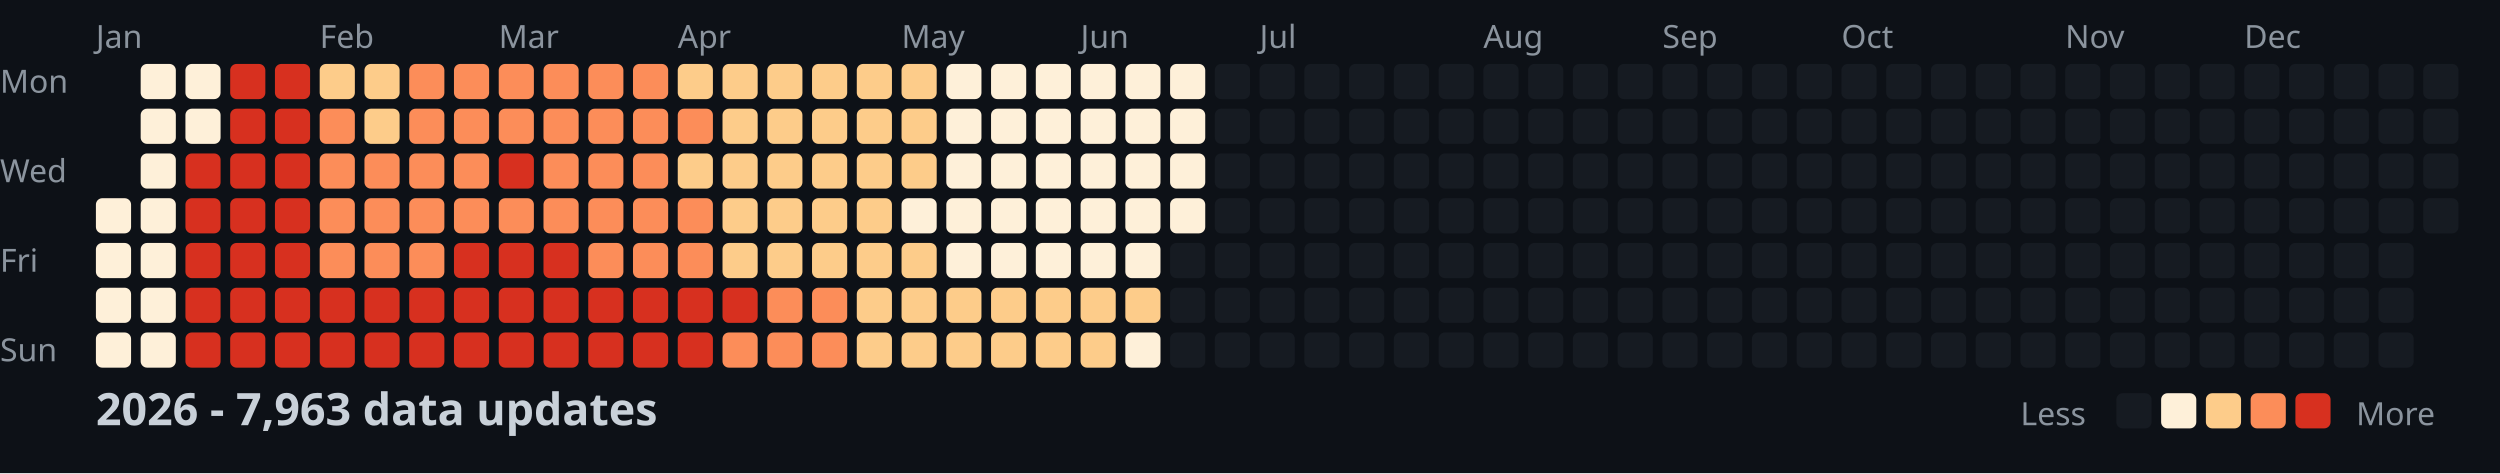
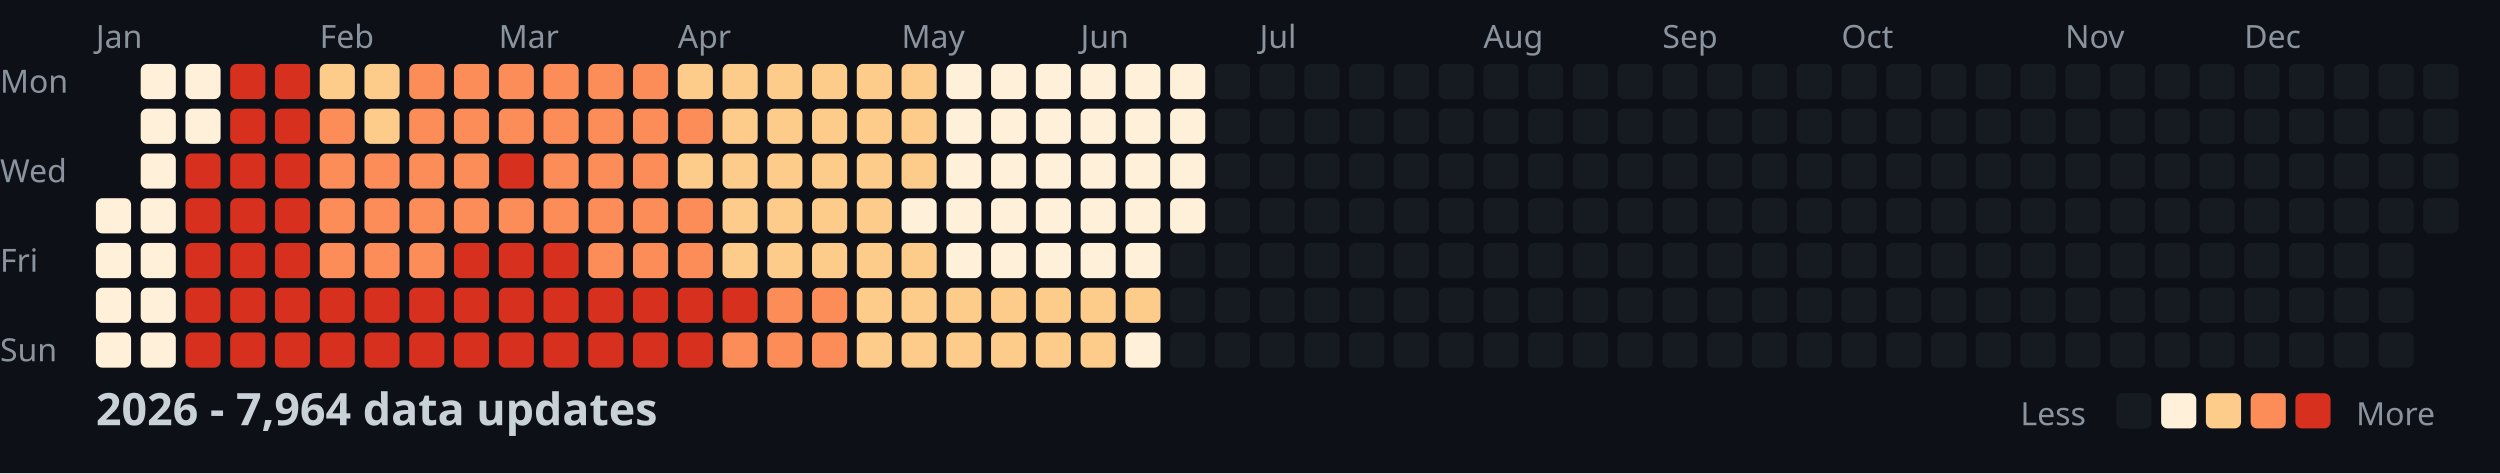
<svg xmlns="http://www.w3.org/2000/svg" width="782" height="148">
  <style>
    .month { font: 10px sans-serif; fill: #8b949e; }
    .day { font: 10px sans-serif; fill: #8b949e; }
    .title { font: bold 14px sans-serif; fill: #c9d1d9; }
    .legend { font: 10px sans-serif; fill: #8b949e; }
  </style>
  <rect width="100%" height="100%" fill="#0d1117" />
  <text x="0" y="29" class="day">Mon</text>
  <text x="0" y="57" class="day">Wed</text>
  <text x="0" y="85" class="day">Fri</text>
  <text x="0" y="113" class="day">Sun</text>
  <text x="30" y="15" class="month">Jan</text>
  <text x="100" y="15" class="month">Feb</text>
  <text x="156" y="15" class="month">Mar</text>
  <text x="212" y="15" class="month">Apr</text>
  <text x="282" y="15" class="month">May</text>
  <text x="338" y="15" class="month">Jun</text>
  <text x="394" y="15" class="month">Jul</text>
  <text x="464" y="15" class="month">Aug</text>
  <text x="520" y="15" class="month">Sep</text>
  <text x="576" y="15" class="month">Oct</text>
  <text x="646" y="15" class="month">Nov</text>
  <text x="702" y="15" class="month">Dec</text>
  <rect x="30" y="62" width="11" height="11" fill="#fef0d9" rx="2" />
  <rect x="30" y="76" width="11" height="11" fill="#fef0d9" rx="2" />
  <rect x="30" y="90" width="11" height="11" fill="#fef0d9" rx="2" />
  <rect x="30" y="104" width="11" height="11" fill="#fef0d9" rx="2" />
  <rect x="44" y="20" width="11" height="11" fill="#fef0d9" rx="2" />
  <rect x="44" y="34" width="11" height="11" fill="#fef0d9" rx="2" />
  <rect x="44" y="48" width="11" height="11" fill="#fef0d9" rx="2" />
  <rect x="44" y="62" width="11" height="11" fill="#fef0d9" rx="2" />
  <rect x="44" y="76" width="11" height="11" fill="#fef0d9" rx="2" />
  <rect x="44" y="90" width="11" height="11" fill="#fef0d9" rx="2" />
  <rect x="44" y="104" width="11" height="11" fill="#fef0d9" rx="2" />
  <rect x="58" y="20" width="11" height="11" fill="#fef0d9" rx="2" />
  <rect x="58" y="34" width="11" height="11" fill="#fef0d9" rx="2" />
  <rect x="58" y="48" width="11" height="11" fill="#d7301f" rx="2" />
  <rect x="58" y="62" width="11" height="11" fill="#d7301f" rx="2" />
  <rect x="58" y="76" width="11" height="11" fill="#d7301f" rx="2" />
  <rect x="58" y="90" width="11" height="11" fill="#d7301f" rx="2" />
  <rect x="58" y="104" width="11" height="11" fill="#d7301f" rx="2" />
  <rect x="72" y="20" width="11" height="11" fill="#d7301f" rx="2" />
  <rect x="72" y="34" width="11" height="11" fill="#d7301f" rx="2" />
  <rect x="72" y="48" width="11" height="11" fill="#d7301f" rx="2" />
  <rect x="72" y="62" width="11" height="11" fill="#d7301f" rx="2" />
  <rect x="72" y="76" width="11" height="11" fill="#d7301f" rx="2" />
  <rect x="72" y="90" width="11" height="11" fill="#d7301f" rx="2" />
  <rect x="72" y="104" width="11" height="11" fill="#d7301f" rx="2" />
  <rect x="86" y="20" width="11" height="11" fill="#d7301f" rx="2" />
  <rect x="86" y="34" width="11" height="11" fill="#d7301f" rx="2" />
  <rect x="86" y="48" width="11" height="11" fill="#d7301f" rx="2" />
  <rect x="86" y="62" width="11" height="11" fill="#d7301f" rx="2" />
  <rect x="86" y="76" width="11" height="11" fill="#d7301f" rx="2" />
  <rect x="86" y="90" width="11" height="11" fill="#d7301f" rx="2" />
  <rect x="86" y="104" width="11" height="11" fill="#d7301f" rx="2" />
  <rect x="100" y="20" width="11" height="11" fill="#fdcc8a" rx="2" />
  <rect x="100" y="34" width="11" height="11" fill="#fc8d59" rx="2" />
  <rect x="100" y="48" width="11" height="11" fill="#fc8d59" rx="2" />
  <rect x="100" y="62" width="11" height="11" fill="#fc8d59" rx="2" />
  <rect x="100" y="76" width="11" height="11" fill="#fc8d59" rx="2" />
  <rect x="100" y="90" width="11" height="11" fill="#d7301f" rx="2" />
  <rect x="100" y="104" width="11" height="11" fill="#d7301f" rx="2" />
  <rect x="114" y="20" width="11" height="11" fill="#fdcc8a" rx="2" />
  <rect x="114" y="34" width="11" height="11" fill="#fdcc8a" rx="2" />
  <rect x="114" y="48" width="11" height="11" fill="#fc8d59" rx="2" />
  <rect x="114" y="62" width="11" height="11" fill="#fc8d59" rx="2" />
  <rect x="114" y="76" width="11" height="11" fill="#fc8d59" rx="2" />
  <rect x="114" y="90" width="11" height="11" fill="#d7301f" rx="2" />
  <rect x="114" y="104" width="11" height="11" fill="#d7301f" rx="2" />
  <rect x="128" y="20" width="11" height="11" fill="#fc8d59" rx="2" />
  <rect x="128" y="34" width="11" height="11" fill="#fc8d59" rx="2" />
  <rect x="128" y="48" width="11" height="11" fill="#fc8d59" rx="2" />
  <rect x="128" y="62" width="11" height="11" fill="#fc8d59" rx="2" />
  <rect x="128" y="76" width="11" height="11" fill="#fc8d59" rx="2" />
  <rect x="128" y="90" width="11" height="11" fill="#d7301f" rx="2" />
  <rect x="128" y="104" width="11" height="11" fill="#d7301f" rx="2" />
  <rect x="142" y="20" width="11" height="11" fill="#fc8d59" rx="2" />
  <rect x="142" y="34" width="11" height="11" fill="#fc8d59" rx="2" />
  <rect x="142" y="48" width="11" height="11" fill="#fc8d59" rx="2" />
  <rect x="142" y="62" width="11" height="11" fill="#fc8d59" rx="2" />
  <rect x="142" y="76" width="11" height="11" fill="#d7301f" rx="2" />
  <rect x="142" y="90" width="11" height="11" fill="#d7301f" rx="2" />
  <rect x="142" y="104" width="11" height="11" fill="#d7301f" rx="2" />
  <rect x="156" y="20" width="11" height="11" fill="#fc8d59" rx="2" />
  <rect x="156" y="34" width="11" height="11" fill="#fc8d59" rx="2" />
  <rect x="156" y="48" width="11" height="11" fill="#d7301f" rx="2" />
  <rect x="156" y="62" width="11" height="11" fill="#fc8d59" rx="2" />
  <rect x="156" y="76" width="11" height="11" fill="#d7301f" rx="2" />
  <rect x="156" y="90" width="11" height="11" fill="#d7301f" rx="2" />
  <rect x="156" y="104" width="11" height="11" fill="#d7301f" rx="2" />
  <rect x="170" y="20" width="11" height="11" fill="#fc8d59" rx="2" />
  <rect x="170" y="34" width="11" height="11" fill="#fc8d59" rx="2" />
  <rect x="170" y="48" width="11" height="11" fill="#fc8d59" rx="2" />
  <rect x="170" y="62" width="11" height="11" fill="#fc8d59" rx="2" />
  <rect x="170" y="76" width="11" height="11" fill="#d7301f" rx="2" />
  <rect x="170" y="90" width="11" height="11" fill="#d7301f" rx="2" />
  <rect x="170" y="104" width="11" height="11" fill="#d7301f" rx="2" />
  <rect x="184" y="20" width="11" height="11" fill="#fc8d59" rx="2" />
  <rect x="184" y="34" width="11" height="11" fill="#fc8d59" rx="2" />
  <rect x="184" y="48" width="11" height="11" fill="#fc8d59" rx="2" />
  <rect x="184" y="62" width="11" height="11" fill="#fc8d59" rx="2" />
  <rect x="184" y="76" width="11" height="11" fill="#fc8d59" rx="2" />
  <rect x="184" y="90" width="11" height="11" fill="#d7301f" rx="2" />
  <rect x="184" y="104" width="11" height="11" fill="#d7301f" rx="2" />
  <rect x="198" y="20" width="11" height="11" fill="#fc8d59" rx="2" />
  <rect x="198" y="34" width="11" height="11" fill="#fc8d59" rx="2" />
  <rect x="198" y="48" width="11" height="11" fill="#fc8d59" rx="2" />
  <rect x="198" y="62" width="11" height="11" fill="#fc8d59" rx="2" />
  <rect x="198" y="76" width="11" height="11" fill="#fc8d59" rx="2" />
  <rect x="198" y="90" width="11" height="11" fill="#d7301f" rx="2" />
  <rect x="198" y="104" width="11" height="11" fill="#d7301f" rx="2" />
  <rect x="212" y="20" width="11" height="11" fill="#fdcc8a" rx="2" />
  <rect x="212" y="34" width="11" height="11" fill="#fc8d59" rx="2" />
  <rect x="212" y="48" width="11" height="11" fill="#fdcc8a" rx="2" />
  <rect x="212" y="62" width="11" height="11" fill="#fc8d59" rx="2" />
  <rect x="212" y="76" width="11" height="11" fill="#fc8d59" rx="2" />
  <rect x="212" y="90" width="11" height="11" fill="#d7301f" rx="2" />
  <rect x="212" y="104" width="11" height="11" fill="#d7301f" rx="2" />
  <rect x="226" y="20" width="11" height="11" fill="#fdcc8a" rx="2" />
  <rect x="226" y="34" width="11" height="11" fill="#fdcc8a" rx="2" />
  <rect x="226" y="48" width="11" height="11" fill="#fdcc8a" rx="2" />
  <rect x="226" y="62" width="11" height="11" fill="#fdcc8a" rx="2" />
  <rect x="226" y="76" width="11" height="11" fill="#fdcc8a" rx="2" />
  <rect x="226" y="90" width="11" height="11" fill="#d7301f" rx="2" />
  <rect x="226" y="104" width="11" height="11" fill="#fc8d59" rx="2" />
  <rect x="240" y="20" width="11" height="11" fill="#fdcc8a" rx="2" />
  <rect x="240" y="34" width="11" height="11" fill="#fdcc8a" rx="2" />
  <rect x="240" y="48" width="11" height="11" fill="#fdcc8a" rx="2" />
  <rect x="240" y="62" width="11" height="11" fill="#fdcc8a" rx="2" />
  <rect x="240" y="76" width="11" height="11" fill="#fdcc8a" rx="2" />
  <rect x="240" y="90" width="11" height="11" fill="#fc8d59" rx="2" />
  <rect x="240" y="104" width="11" height="11" fill="#fc8d59" rx="2" />
  <rect x="254" y="20" width="11" height="11" fill="#fdcc8a" rx="2" />
  <rect x="254" y="34" width="11" height="11" fill="#fdcc8a" rx="2" />
  <rect x="254" y="48" width="11" height="11" fill="#fdcc8a" rx="2" />
  <rect x="254" y="62" width="11" height="11" fill="#fdcc8a" rx="2" />
  <rect x="254" y="76" width="11" height="11" fill="#fdcc8a" rx="2" />
  <rect x="254" y="90" width="11" height="11" fill="#fc8d59" rx="2" />
  <rect x="254" y="104" width="11" height="11" fill="#fc8d59" rx="2" />
  <rect x="268" y="20" width="11" height="11" fill="#fdcc8a" rx="2" />
  <rect x="268" y="34" width="11" height="11" fill="#fdcc8a" rx="2" />
  <rect x="268" y="48" width="11" height="11" fill="#fdcc8a" rx="2" />
  <rect x="268" y="62" width="11" height="11" fill="#fdcc8a" rx="2" />
  <rect x="268" y="76" width="11" height="11" fill="#fdcc8a" rx="2" />
  <rect x="268" y="90" width="11" height="11" fill="#fdcc8a" rx="2" />
  <rect x="268" y="104" width="11" height="11" fill="#fdcc8a" rx="2" />
  <rect x="282" y="20" width="11" height="11" fill="#fdcc8a" rx="2" />
  <rect x="282" y="34" width="11" height="11" fill="#fdcc8a" rx="2" />
  <rect x="282" y="48" width="11" height="11" fill="#fdcc8a" rx="2" />
  <rect x="282" y="62" width="11" height="11" fill="#fef0d9" rx="2" />
  <rect x="282" y="76" width="11" height="11" fill="#fdcc8a" rx="2" />
  <rect x="282" y="90" width="11" height="11" fill="#fdcc8a" rx="2" />
  <rect x="282" y="104" width="11" height="11" fill="#fdcc8a" rx="2" />
  <rect x="296" y="20" width="11" height="11" fill="#fef0d9" rx="2" />
  <rect x="296" y="34" width="11" height="11" fill="#fef0d9" rx="2" />
  <rect x="296" y="48" width="11" height="11" fill="#fef0d9" rx="2" />
  <rect x="296" y="62" width="11" height="11" fill="#fef0d9" rx="2" />
  <rect x="296" y="76" width="11" height="11" fill="#fef0d9" rx="2" />
  <rect x="296" y="90" width="11" height="11" fill="#fdcc8a" rx="2" />
  <rect x="296" y="104" width="11" height="11" fill="#fdcc8a" rx="2" />
  <rect x="310" y="20" width="11" height="11" fill="#fef0d9" rx="2" />
  <rect x="310" y="34" width="11" height="11" fill="#fef0d9" rx="2" />
  <rect x="310" y="48" width="11" height="11" fill="#fef0d9" rx="2" />
  <rect x="310" y="62" width="11" height="11" fill="#fef0d9" rx="2" />
  <rect x="310" y="76" width="11" height="11" fill="#fef0d9" rx="2" />
  <rect x="310" y="90" width="11" height="11" fill="#fdcc8a" rx="2" />
  <rect x="310" y="104" width="11" height="11" fill="#fdcc8a" rx="2" />
  <rect x="324" y="20" width="11" height="11" fill="#fef0d9" rx="2" />
  <rect x="324" y="34" width="11" height="11" fill="#fef0d9" rx="2" />
  <rect x="324" y="48" width="11" height="11" fill="#fef0d9" rx="2" />
  <rect x="324" y="62" width="11" height="11" fill="#fef0d9" rx="2" />
  <rect x="324" y="76" width="11" height="11" fill="#fef0d9" rx="2" />
  <rect x="324" y="90" width="11" height="11" fill="#fdcc8a" rx="2" />
  <rect x="324" y="104" width="11" height="11" fill="#fdcc8a" rx="2" />
  <rect x="338" y="20" width="11" height="11" fill="#fef0d9" rx="2" />
  <rect x="338" y="34" width="11" height="11" fill="#fef0d9" rx="2" />
  <rect x="338" y="48" width="11" height="11" fill="#fef0d9" rx="2" />
  <rect x="338" y="62" width="11" height="11" fill="#fef0d9" rx="2" />
  <rect x="338" y="76" width="11" height="11" fill="#fef0d9" rx="2" />
  <rect x="338" y="90" width="11" height="11" fill="#fdcc8a" rx="2" />
  <rect x="338" y="104" width="11" height="11" fill="#fdcc8a" rx="2" />
  <rect x="352" y="20" width="11" height="11" fill="#fef0d9" rx="2" />
  <rect x="352" y="34" width="11" height="11" fill="#fef0d9" rx="2" />
  <rect x="352" y="48" width="11" height="11" fill="#fef0d9" rx="2" />
  <rect x="352" y="62" width="11" height="11" fill="#fef0d9" rx="2" />
  <rect x="352" y="76" width="11" height="11" fill="#fef0d9" rx="2" />
  <rect x="352" y="90" width="11" height="11" fill="#fdcc8a" rx="2" />
  <rect x="352" y="104" width="11" height="11" fill="#fef0d9" rx="2" />
  <rect x="366" y="20" width="11" height="11" fill="#fef0d9" rx="2" />
  <rect x="366" y="34" width="11" height="11" fill="#fef0d9" rx="2" />
  <rect x="366" y="48" width="11" height="11" fill="#fef0d9" rx="2" />
  <rect x="366" y="62" width="11" height="11" fill="#fef0d9" rx="2" />
  <rect x="366" y="76" width="11" height="11" fill="#161b22" rx="2" />
  <rect x="366" y="90" width="11" height="11" fill="#161b22" rx="2" />
  <rect x="366" y="104" width="11" height="11" fill="#161b22" rx="2" />
  <rect x="380" y="20" width="11" height="11" fill="#161b22" rx="2" />
  <rect x="380" y="34" width="11" height="11" fill="#161b22" rx="2" />
  <rect x="380" y="48" width="11" height="11" fill="#161b22" rx="2" />
  <rect x="380" y="62" width="11" height="11" fill="#161b22" rx="2" />
  <rect x="380" y="76" width="11" height="11" fill="#161b22" rx="2" />
  <rect x="380" y="90" width="11" height="11" fill="#161b22" rx="2" />
  <rect x="380" y="104" width="11" height="11" fill="#161b22" rx="2" />
  <rect x="394" y="20" width="11" height="11" fill="#161b22" rx="2" />
  <rect x="394" y="34" width="11" height="11" fill="#161b22" rx="2" />
  <rect x="394" y="48" width="11" height="11" fill="#161b22" rx="2" />
  <rect x="394" y="62" width="11" height="11" fill="#161b22" rx="2" />
  <rect x="394" y="76" width="11" height="11" fill="#161b22" rx="2" />
  <rect x="394" y="90" width="11" height="11" fill="#161b22" rx="2" />
  <rect x="394" y="104" width="11" height="11" fill="#161b22" rx="2" />
  <rect x="408" y="20" width="11" height="11" fill="#161b22" rx="2" />
  <rect x="408" y="34" width="11" height="11" fill="#161b22" rx="2" />
  <rect x="408" y="48" width="11" height="11" fill="#161b22" rx="2" />
  <rect x="408" y="62" width="11" height="11" fill="#161b22" rx="2" />
  <rect x="408" y="76" width="11" height="11" fill="#161b22" rx="2" />
  <rect x="408" y="90" width="11" height="11" fill="#161b22" rx="2" />
  <rect x="408" y="104" width="11" height="11" fill="#161b22" rx="2" />
  <rect x="422" y="20" width="11" height="11" fill="#161b22" rx="2" />
  <rect x="422" y="34" width="11" height="11" fill="#161b22" rx="2" />
  <rect x="422" y="48" width="11" height="11" fill="#161b22" rx="2" />
  <rect x="422" y="62" width="11" height="11" fill="#161b22" rx="2" />
  <rect x="422" y="76" width="11" height="11" fill="#161b22" rx="2" />
  <rect x="422" y="90" width="11" height="11" fill="#161b22" rx="2" />
  <rect x="422" y="104" width="11" height="11" fill="#161b22" rx="2" />
  <rect x="436" y="20" width="11" height="11" fill="#161b22" rx="2" />
  <rect x="436" y="34" width="11" height="11" fill="#161b22" rx="2" />
  <rect x="436" y="48" width="11" height="11" fill="#161b22" rx="2" />
  <rect x="436" y="62" width="11" height="11" fill="#161b22" rx="2" />
  <rect x="436" y="76" width="11" height="11" fill="#161b22" rx="2" />
  <rect x="436" y="90" width="11" height="11" fill="#161b22" rx="2" />
  <rect x="436" y="104" width="11" height="11" fill="#161b22" rx="2" />
  <rect x="450" y="20" width="11" height="11" fill="#161b22" rx="2" />
  <rect x="450" y="34" width="11" height="11" fill="#161b22" rx="2" />
  <rect x="450" y="48" width="11" height="11" fill="#161b22" rx="2" />
  <rect x="450" y="62" width="11" height="11" fill="#161b22" rx="2" />
  <rect x="450" y="76" width="11" height="11" fill="#161b22" rx="2" />
  <rect x="450" y="90" width="11" height="11" fill="#161b22" rx="2" />
  <rect x="450" y="104" width="11" height="11" fill="#161b22" rx="2" />
  <rect x="464" y="20" width="11" height="11" fill="#161b22" rx="2" />
  <rect x="464" y="34" width="11" height="11" fill="#161b22" rx="2" />
  <rect x="464" y="48" width="11" height="11" fill="#161b22" rx="2" />
  <rect x="464" y="62" width="11" height="11" fill="#161b22" rx="2" />
  <rect x="464" y="76" width="11" height="11" fill="#161b22" rx="2" />
  <rect x="464" y="90" width="11" height="11" fill="#161b22" rx="2" />
  <rect x="464" y="104" width="11" height="11" fill="#161b22" rx="2" />
  <rect x="478" y="20" width="11" height="11" fill="#161b22" rx="2" />
  <rect x="478" y="34" width="11" height="11" fill="#161b22" rx="2" />
  <rect x="478" y="48" width="11" height="11" fill="#161b22" rx="2" />
  <rect x="478" y="62" width="11" height="11" fill="#161b22" rx="2" />
  <rect x="478" y="76" width="11" height="11" fill="#161b22" rx="2" />
  <rect x="478" y="90" width="11" height="11" fill="#161b22" rx="2" />
  <rect x="478" y="104" width="11" height="11" fill="#161b22" rx="2" />
  <rect x="492" y="20" width="11" height="11" fill="#161b22" rx="2" />
  <rect x="492" y="34" width="11" height="11" fill="#161b22" rx="2" />
  <rect x="492" y="48" width="11" height="11" fill="#161b22" rx="2" />
  <rect x="492" y="62" width="11" height="11" fill="#161b22" rx="2" />
  <rect x="492" y="76" width="11" height="11" fill="#161b22" rx="2" />
  <rect x="492" y="90" width="11" height="11" fill="#161b22" rx="2" />
  <rect x="492" y="104" width="11" height="11" fill="#161b22" rx="2" />
  <rect x="506" y="20" width="11" height="11" fill="#161b22" rx="2" />
  <rect x="506" y="34" width="11" height="11" fill="#161b22" rx="2" />
  <rect x="506" y="48" width="11" height="11" fill="#161b22" rx="2" />
  <rect x="506" y="62" width="11" height="11" fill="#161b22" rx="2" />
  <rect x="506" y="76" width="11" height="11" fill="#161b22" rx="2" />
  <rect x="506" y="90" width="11" height="11" fill="#161b22" rx="2" />
  <rect x="506" y="104" width="11" height="11" fill="#161b22" rx="2" />
  <rect x="520" y="20" width="11" height="11" fill="#161b22" rx="2" />
  <rect x="520" y="34" width="11" height="11" fill="#161b22" rx="2" />
  <rect x="520" y="48" width="11" height="11" fill="#161b22" rx="2" />
  <rect x="520" y="62" width="11" height="11" fill="#161b22" rx="2" />
  <rect x="520" y="76" width="11" height="11" fill="#161b22" rx="2" />
  <rect x="520" y="90" width="11" height="11" fill="#161b22" rx="2" />
  <rect x="520" y="104" width="11" height="11" fill="#161b22" rx="2" />
  <rect x="534" y="20" width="11" height="11" fill="#161b22" rx="2" />
  <rect x="534" y="34" width="11" height="11" fill="#161b22" rx="2" />
  <rect x="534" y="48" width="11" height="11" fill="#161b22" rx="2" />
  <rect x="534" y="62" width="11" height="11" fill="#161b22" rx="2" />
  <rect x="534" y="76" width="11" height="11" fill="#161b22" rx="2" />
  <rect x="534" y="90" width="11" height="11" fill="#161b22" rx="2" />
  <rect x="534" y="104" width="11" height="11" fill="#161b22" rx="2" />
  <rect x="548" y="20" width="11" height="11" fill="#161b22" rx="2" />
  <rect x="548" y="34" width="11" height="11" fill="#161b22" rx="2" />
  <rect x="548" y="48" width="11" height="11" fill="#161b22" rx="2" />
  <rect x="548" y="62" width="11" height="11" fill="#161b22" rx="2" />
  <rect x="548" y="76" width="11" height="11" fill="#161b22" rx="2" />
  <rect x="548" y="90" width="11" height="11" fill="#161b22" rx="2" />
  <rect x="548" y="104" width="11" height="11" fill="#161b22" rx="2" />
  <rect x="562" y="20" width="11" height="11" fill="#161b22" rx="2" />
  <rect x="562" y="34" width="11" height="11" fill="#161b22" rx="2" />
  <rect x="562" y="48" width="11" height="11" fill="#161b22" rx="2" />
  <rect x="562" y="62" width="11" height="11" fill="#161b22" rx="2" />
  <rect x="562" y="76" width="11" height="11" fill="#161b22" rx="2" />
  <rect x="562" y="90" width="11" height="11" fill="#161b22" rx="2" />
  <rect x="562" y="104" width="11" height="11" fill="#161b22" rx="2" />
  <rect x="576" y="20" width="11" height="11" fill="#161b22" rx="2" />
  <rect x="576" y="34" width="11" height="11" fill="#161b22" rx="2" />
  <rect x="576" y="48" width="11" height="11" fill="#161b22" rx="2" />
  <rect x="576" y="62" width="11" height="11" fill="#161b22" rx="2" />
  <rect x="576" y="76" width="11" height="11" fill="#161b22" rx="2" />
  <rect x="576" y="90" width="11" height="11" fill="#161b22" rx="2" />
  <rect x="576" y="104" width="11" height="11" fill="#161b22" rx="2" />
  <rect x="590" y="20" width="11" height="11" fill="#161b22" rx="2" />
  <rect x="590" y="34" width="11" height="11" fill="#161b22" rx="2" />
  <rect x="590" y="48" width="11" height="11" fill="#161b22" rx="2" />
  <rect x="590" y="62" width="11" height="11" fill="#161b22" rx="2" />
  <rect x="590" y="76" width="11" height="11" fill="#161b22" rx="2" />
  <rect x="590" y="90" width="11" height="11" fill="#161b22" rx="2" />
  <rect x="590" y="104" width="11" height="11" fill="#161b22" rx="2" />
  <rect x="604" y="20" width="11" height="11" fill="#161b22" rx="2" />
  <rect x="604" y="34" width="11" height="11" fill="#161b22" rx="2" />
  <rect x="604" y="48" width="11" height="11" fill="#161b22" rx="2" />
  <rect x="604" y="62" width="11" height="11" fill="#161b22" rx="2" />
  <rect x="604" y="76" width="11" height="11" fill="#161b22" rx="2" />
  <rect x="604" y="90" width="11" height="11" fill="#161b22" rx="2" />
  <rect x="604" y="104" width="11" height="11" fill="#161b22" rx="2" />
  <rect x="618" y="20" width="11" height="11" fill="#161b22" rx="2" />
  <rect x="618" y="34" width="11" height="11" fill="#161b22" rx="2" />
  <rect x="618" y="48" width="11" height="11" fill="#161b22" rx="2" />
  <rect x="618" y="62" width="11" height="11" fill="#161b22" rx="2" />
  <rect x="618" y="76" width="11" height="11" fill="#161b22" rx="2" />
  <rect x="618" y="90" width="11" height="11" fill="#161b22" rx="2" />
  <rect x="618" y="104" width="11" height="11" fill="#161b22" rx="2" />
  <rect x="632" y="20" width="11" height="11" fill="#161b22" rx="2" />
  <rect x="632" y="34" width="11" height="11" fill="#161b22" rx="2" />
  <rect x="632" y="48" width="11" height="11" fill="#161b22" rx="2" />
  <rect x="632" y="62" width="11" height="11" fill="#161b22" rx="2" />
  <rect x="632" y="76" width="11" height="11" fill="#161b22" rx="2" />
  <rect x="632" y="90" width="11" height="11" fill="#161b22" rx="2" />
  <rect x="632" y="104" width="11" height="11" fill="#161b22" rx="2" />
  <rect x="646" y="20" width="11" height="11" fill="#161b22" rx="2" />
  <rect x="646" y="34" width="11" height="11" fill="#161b22" rx="2" />
  <rect x="646" y="48" width="11" height="11" fill="#161b22" rx="2" />
  <rect x="646" y="62" width="11" height="11" fill="#161b22" rx="2" />
  <rect x="646" y="76" width="11" height="11" fill="#161b22" rx="2" />
  <rect x="646" y="90" width="11" height="11" fill="#161b22" rx="2" />
  <rect x="646" y="104" width="11" height="11" fill="#161b22" rx="2" />
  <rect x="660" y="20" width="11" height="11" fill="#161b22" rx="2" />
  <rect x="660" y="34" width="11" height="11" fill="#161b22" rx="2" />
  <rect x="660" y="48" width="11" height="11" fill="#161b22" rx="2" />
  <rect x="660" y="62" width="11" height="11" fill="#161b22" rx="2" />
  <rect x="660" y="76" width="11" height="11" fill="#161b22" rx="2" />
  <rect x="660" y="90" width="11" height="11" fill="#161b22" rx="2" />
  <rect x="660" y="104" width="11" height="11" fill="#161b22" rx="2" />
  <rect x="674" y="20" width="11" height="11" fill="#161b22" rx="2" />
  <rect x="674" y="34" width="11" height="11" fill="#161b22" rx="2" />
  <rect x="674" y="48" width="11" height="11" fill="#161b22" rx="2" />
  <rect x="674" y="62" width="11" height="11" fill="#161b22" rx="2" />
  <rect x="674" y="76" width="11" height="11" fill="#161b22" rx="2" />
  <rect x="674" y="90" width="11" height="11" fill="#161b22" rx="2" />
  <rect x="674" y="104" width="11" height="11" fill="#161b22" rx="2" />
  <rect x="688" y="20" width="11" height="11" fill="#161b22" rx="2" />
  <rect x="688" y="34" width="11" height="11" fill="#161b22" rx="2" />
  <rect x="688" y="48" width="11" height="11" fill="#161b22" rx="2" />
  <rect x="688" y="62" width="11" height="11" fill="#161b22" rx="2" />
  <rect x="688" y="76" width="11" height="11" fill="#161b22" rx="2" />
  <rect x="688" y="90" width="11" height="11" fill="#161b22" rx="2" />
  <rect x="688" y="104" width="11" height="11" fill="#161b22" rx="2" />
  <rect x="702" y="20" width="11" height="11" fill="#161b22" rx="2" />
  <rect x="702" y="34" width="11" height="11" fill="#161b22" rx="2" />
  <rect x="702" y="48" width="11" height="11" fill="#161b22" rx="2" />
  <rect x="702" y="62" width="11" height="11" fill="#161b22" rx="2" />
  <rect x="702" y="76" width="11" height="11" fill="#161b22" rx="2" />
  <rect x="702" y="90" width="11" height="11" fill="#161b22" rx="2" />
  <rect x="702" y="104" width="11" height="11" fill="#161b22" rx="2" />
  <rect x="716" y="20" width="11" height="11" fill="#161b22" rx="2" />
  <rect x="716" y="34" width="11" height="11" fill="#161b22" rx="2" />
  <rect x="716" y="48" width="11" height="11" fill="#161b22" rx="2" />
  <rect x="716" y="62" width="11" height="11" fill="#161b22" rx="2" />
  <rect x="716" y="76" width="11" height="11" fill="#161b22" rx="2" />
  <rect x="716" y="90" width="11" height="11" fill="#161b22" rx="2" />
  <rect x="716" y="104" width="11" height="11" fill="#161b22" rx="2" />
  <rect x="730" y="20" width="11" height="11" fill="#161b22" rx="2" />
  <rect x="730" y="34" width="11" height="11" fill="#161b22" rx="2" />
  <rect x="730" y="48" width="11" height="11" fill="#161b22" rx="2" />
  <rect x="730" y="62" width="11" height="11" fill="#161b22" rx="2" />
  <rect x="730" y="76" width="11" height="11" fill="#161b22" rx="2" />
  <rect x="730" y="90" width="11" height="11" fill="#161b22" rx="2" />
  <rect x="730" y="104" width="11" height="11" fill="#161b22" rx="2" />
  <rect x="744" y="20" width="11" height="11" fill="#161b22" rx="2" />
  <rect x="744" y="34" width="11" height="11" fill="#161b22" rx="2" />
  <rect x="744" y="48" width="11" height="11" fill="#161b22" rx="2" />
  <rect x="744" y="62" width="11" height="11" fill="#161b22" rx="2" />
  <rect x="744" y="76" width="11" height="11" fill="#161b22" rx="2" />
  <rect x="744" y="90" width="11" height="11" fill="#161b22" rx="2" />
  <rect x="744" y="104" width="11" height="11" fill="#161b22" rx="2" />
  <rect x="758" y="20" width="11" height="11" fill="#161b22" rx="2" />
  <rect x="758" y="34" width="11" height="11" fill="#161b22" rx="2" />
  <rect x="758" y="48" width="11" height="11" fill="#161b22" rx="2" />
  <rect x="758" y="62" width="11" height="11" fill="#161b22" rx="2" />
-   <text x="30" y="133" class="title">2026 - 7,963 data updates</text>
+   <text x="30" y="133" class="title">2026 - 7,964 data updates</text>
  <text x="632" y="133" class="legend">Less</text>
  <rect x="662" y="123" width="11" height="11" fill="#161b22" rx="2" />
  <rect x="676" y="123" width="11" height="11" fill="#fef0d9" rx="2" />
  <rect x="690" y="123" width="11" height="11" fill="#fdcc8a" rx="2" />
  <rect x="704" y="123" width="11" height="11" fill="#fc8d59" rx="2" />
  <rect x="718" y="123" width="11" height="11" fill="#d7301f" rx="2" />
  <text x="737" y="133" class="legend">More</text>
</svg>
